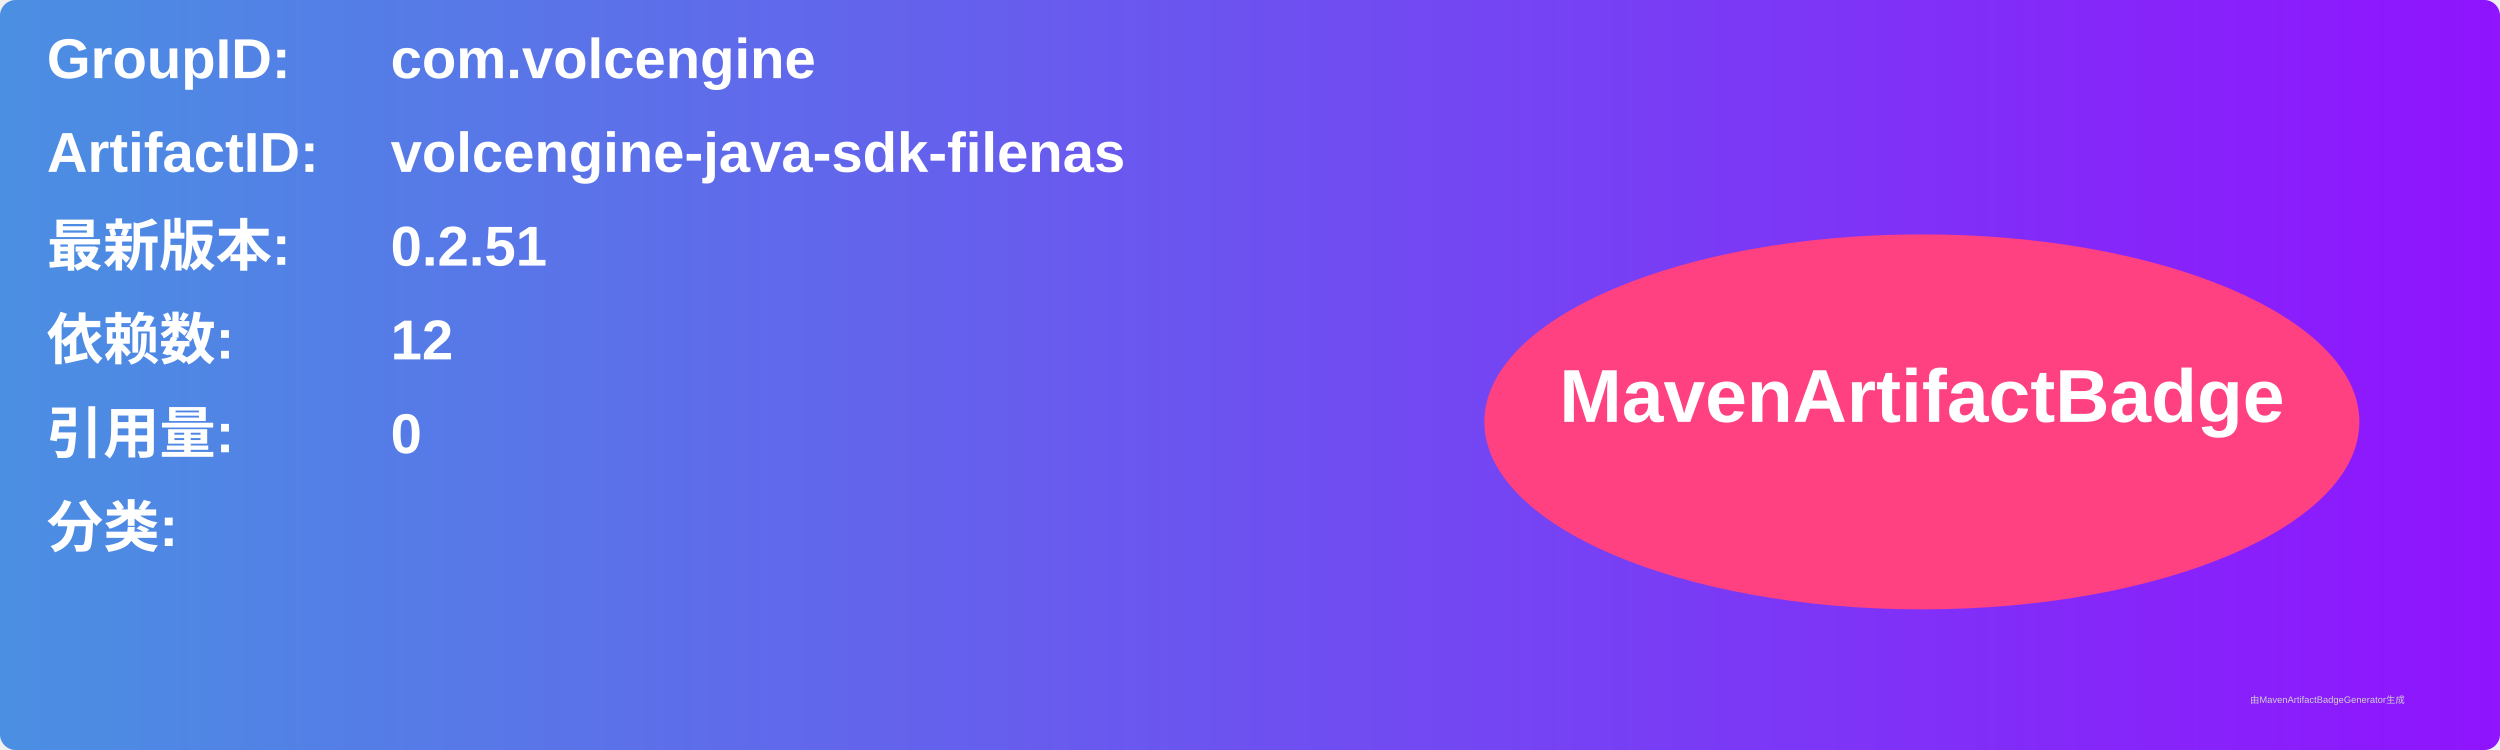
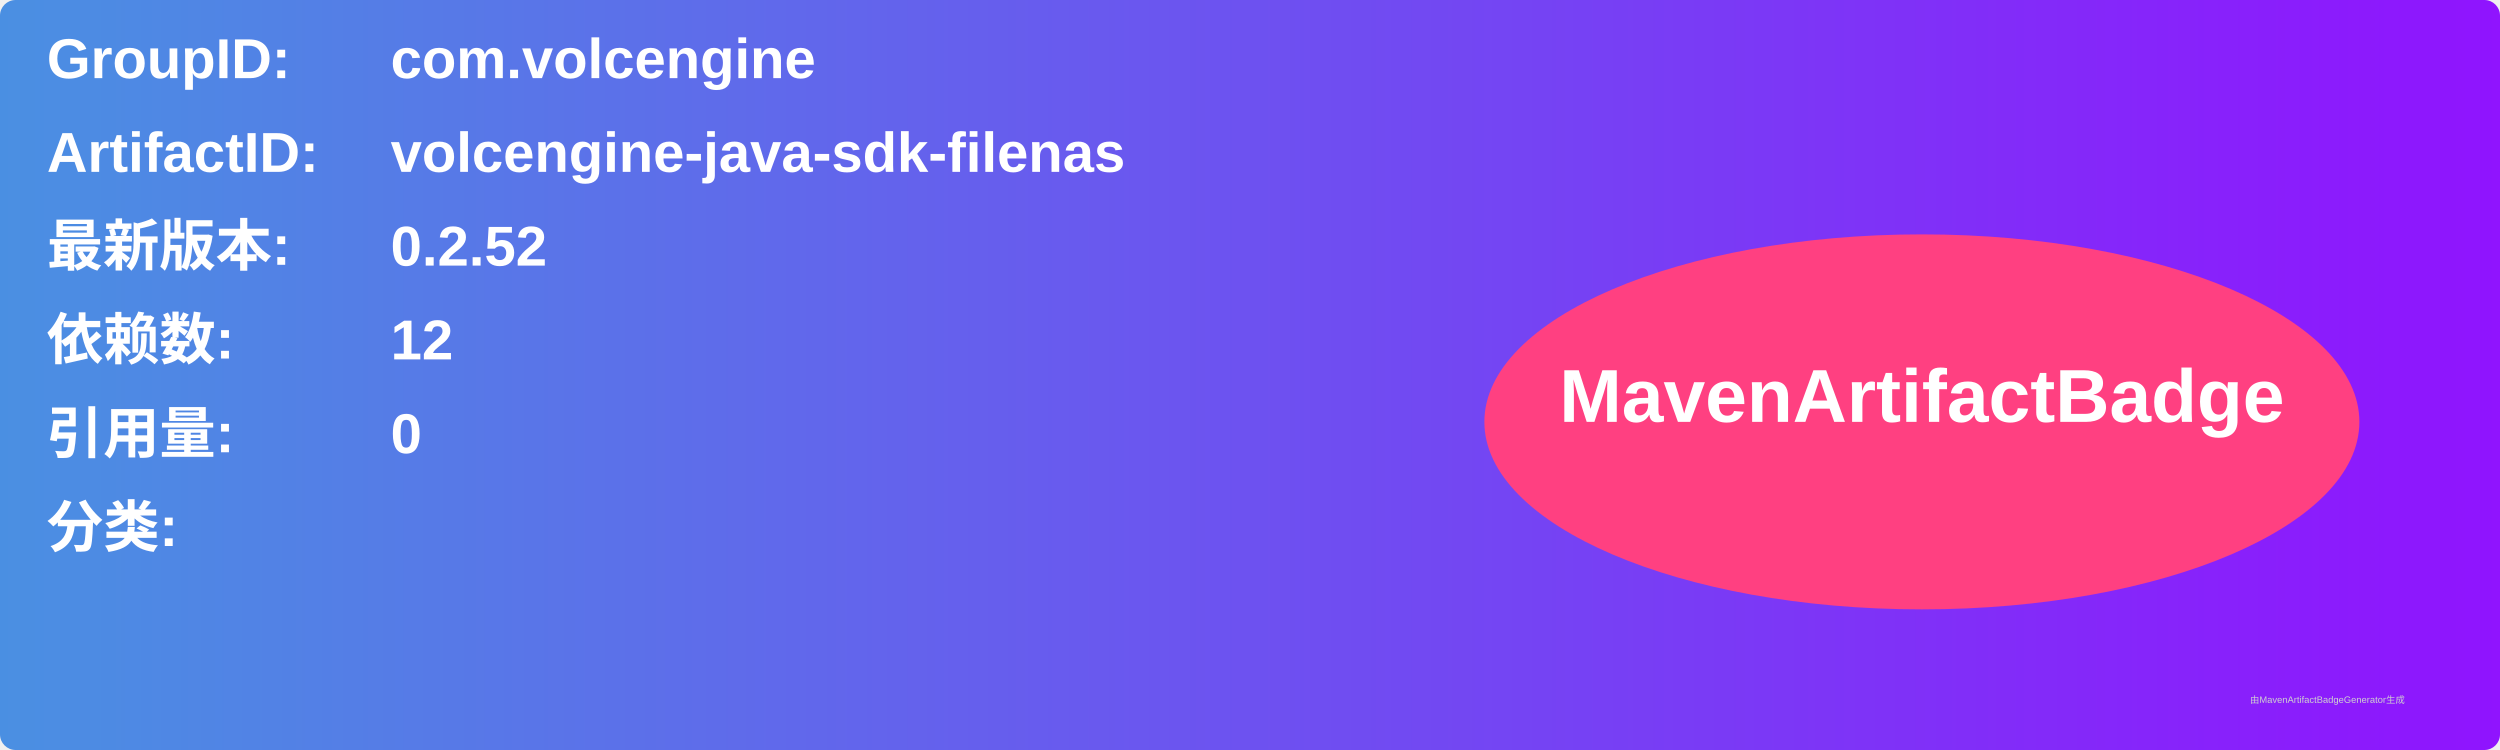
<svg xmlns="http://www.w3.org/2000/svg" width="800" height="240" viewBox="0 0 800 240">
  <linearGradient id="grad" x1="0%" y1="0%" x2="100%" y2="0%">
    <stop offset="0%" stop-color="#4a90e2" />
    <stop offset="100%" stop-color="#9013fe" />
  </linearGradient>
  <rect width="100%" height="100%" rx="5" ry="5" fill="url(#grad)" />
  <g transform="translate(15, 15)">
    <text x="0" y="10" font-family="Arial" font-size="18" fill="white" font-weight="bold" width="260">GroupID:</text>
    <text x="110" y="10" font-family="Arial" font-size="18" fill="white" font-weight="bold" width="460">com.volcengine</text>
    <text x="0" y="40" font-family="Arial" font-size="18" fill="white" font-weight="bold" width="260">ArtifactID:</text>
    <text x="110" y="40" font-family="Arial" font-size="18" fill="white" font-weight="bold" width="460">volcengine-java-sdk-filenas</text>
    <text x="0" y="70" font-family="Arial" font-size="18" fill="white" font-weight="bold">最新版本:</text>
    <text x="110" y="70" font-family="Arial" font-size="18" fill="white" font-weight="bold">
-       <tspan font-weight="bold">0.2.51</tspan>
+       <tspan font-weight="bold">0.2.52</tspan>
    </text>
    <text x="0" y="100" font-family="Arial" font-size="18" fill="white" font-weight="bold">依赖数: </text>
    <text x="110" y="100" font-family="Arial" font-size="18" fill="white">
      <tspan font-weight="bold">12</tspan>
    </text>
    <text x="0" y="130" font-family="Arial" font-size="18" fill="white" font-weight="bold">引用量: </text>
    <text x="110" y="130" font-family="Arial" font-size="18" fill="white">
      <tspan font-weight="bold">0</tspan>
    </text>
    <text x="0" y="160" font-family="Arial" font-size="18" fill="white" font-weight="bold">分类:</text>
    <text x="10" y="190" font-family="Arial" font-size="10" fill="white">
      <tspan font-weight="bold" />
    </text>
    <ellipse cx="600" cy="120" rx="140" ry="60" fill="#ff4081" />
    <text x="600" y="120" text-anchor="middle" font-family="Arial" font-size="24" fill="white" font-weight="bold">MavenArtifactBadge</text>
  </g>
  <text x="720" y="225" font-family="Arial" font-size="3" fill="#d0d0d0">由MavenArtifactBadgeGenerator生成</text>
</svg>
